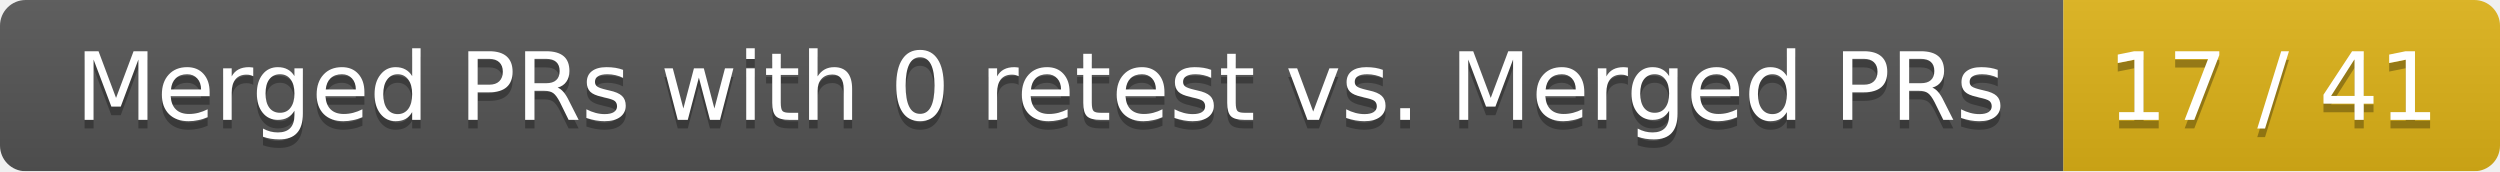
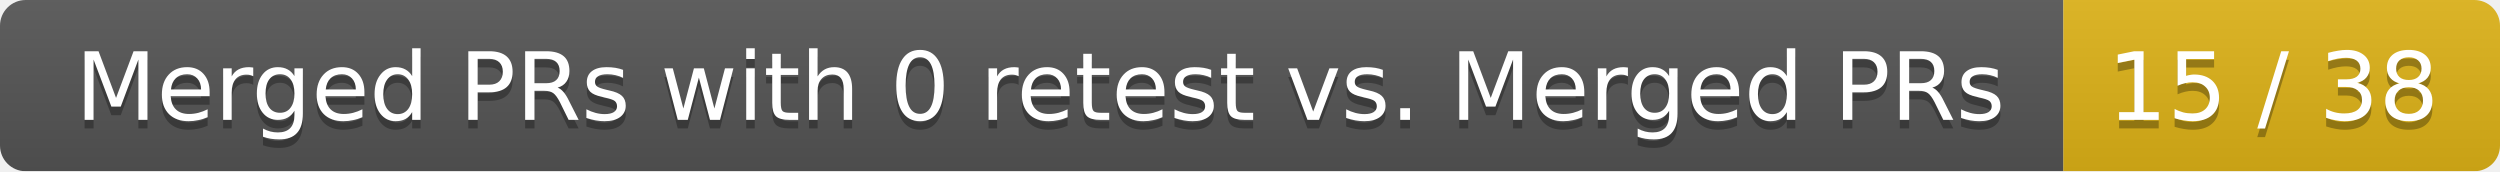
<svg xmlns="http://www.w3.org/2000/svg" width="292" height="20">
  <linearGradient id="smooth" x2="0" y2="100%">
    <stop offset="0" stop-color="#bbb" stop-opacity=".1" />
    <stop offset="1" stop-opacity=".1" />
  </linearGradient>
  <mask id="round">
    <rect width="292" height="20" rx="3" fill="#fff" />
  </mask>
  <g mask="url(#round)">
    <rect width="241" height="20" fill="#555" />
    <rect x="241" width="51" height="20" fill="#dfb317" />
    <rect width="292" height="20" fill="url(#smooth)" />
  </g>
  <g fill="#fff" text-anchor="middle" font-family="DejaVu Sans,Verdana,Geneva,sans-serif" font-size="11">
    <text x="121.5" y="15" fill="#010101" fill-opacity=".3">Merged PRs with 0 retest vs. Merged PRs</text>
    <text x="121.5" y="14">Merged PRs with 0 retest vs. Merged PRs</text>
-     <text x="265.5" y="15" fill="#010101" fill-opacity=".3">17 / 41</text>
-     <text x="265.5" y="14">17 / 41</text>
+     <text x="265.5" y="15" fill="#010101" fill-opacity=".3">15 / 38</text>
+     <text x="265.5" y="14">15 / 38</text>
  </g>
</svg>
